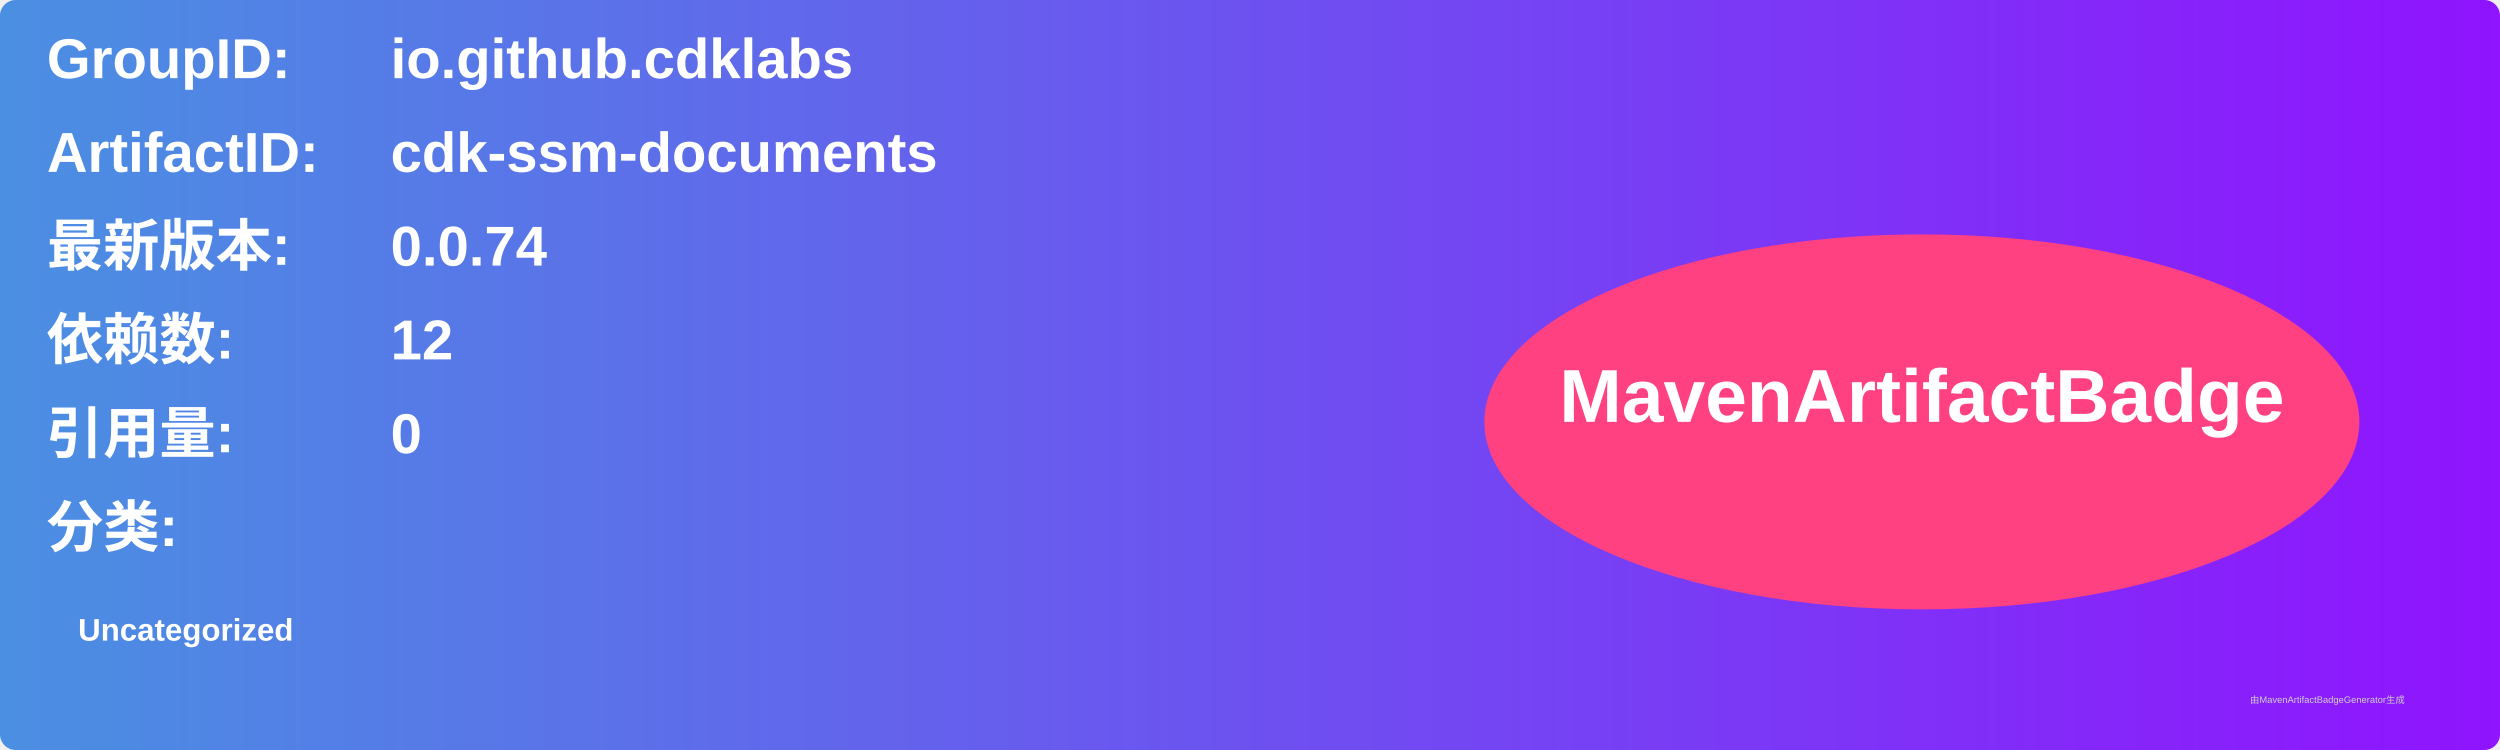
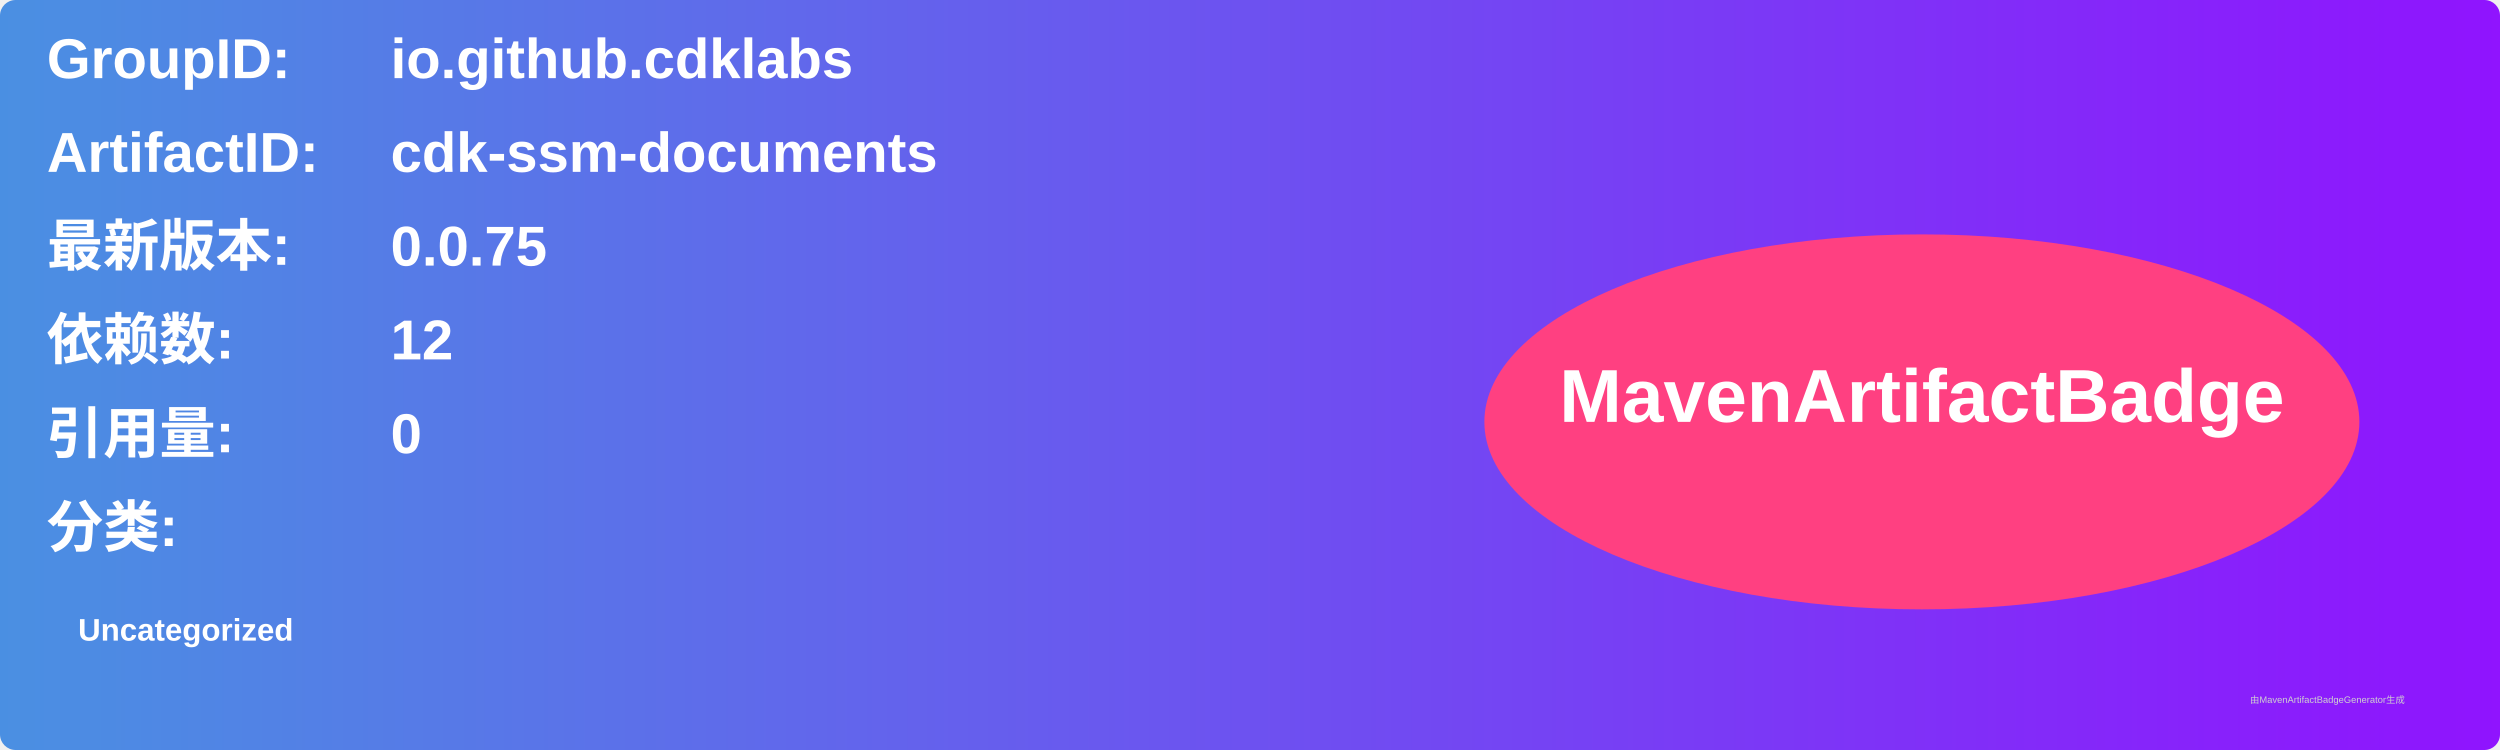
<svg xmlns="http://www.w3.org/2000/svg" width="800" height="240" viewBox="0 0 800 240">
  <linearGradient id="grad" x1="0%" y1="0%" x2="100%" y2="0%">
    <stop offset="0%" stop-color="#4a90e2" />
    <stop offset="100%" stop-color="#9013fe" />
  </linearGradient>
  <rect width="100%" height="100%" rx="5" ry="5" fill="url(#grad)" />
  <g transform="translate(15, 15)">
    <text x="0" y="10" font-family="Arial" font-size="18" fill="white" font-weight="bold" width="260">GroupID:</text>
    <text x="110" y="10" font-family="Arial" font-size="18" fill="white" font-weight="bold" width="460">io.github.cdklabs</text>
    <text x="0" y="40" font-family="Arial" font-size="18" fill="white" font-weight="bold" width="260">ArtifactID:</text>
    <text x="110" y="40" font-family="Arial" font-size="18" fill="white" font-weight="bold" width="460">cdk-ssm-documents</text>
    <text x="0" y="70" font-family="Arial" font-size="18" fill="white" font-weight="bold">最新版本:</text>
    <text x="110" y="70" font-family="Arial" font-size="18" fill="white" font-weight="bold">
-       <tspan font-weight="bold">0.0.74</tspan>
+       <tspan font-weight="bold">0.0.75</tspan>
    </text>
    <text x="0" y="100" font-family="Arial" font-size="18" fill="white" font-weight="bold">依赖数: </text>
    <text x="110" y="100" font-family="Arial" font-size="18" fill="white">
      <tspan font-weight="bold">12</tspan>
    </text>
    <text x="0" y="130" font-family="Arial" font-size="18" fill="white" font-weight="bold">引用量: </text>
    <text x="110" y="130" font-family="Arial" font-size="18" fill="white">
      <tspan font-weight="bold">0</tspan>
    </text>
    <text x="0" y="160" font-family="Arial" font-size="18" fill="white" font-weight="bold">分类:</text>
    <text x="10" y="190" font-family="Arial" font-size="10" fill="white">
      <tspan font-weight="bold">Uncategorized</tspan>
    </text>
    <ellipse cx="600" cy="120" rx="140" ry="60" fill="#ff4081" />
    <text x="600" y="120" text-anchor="middle" font-family="Arial" font-size="24" fill="white" font-weight="bold">MavenArtifactBadge</text>
  </g>
  <text x="720" y="225" font-family="Arial" font-size="3" fill="#d0d0d0">由MavenArtifactBadgeGenerator生成</text>
</svg>
